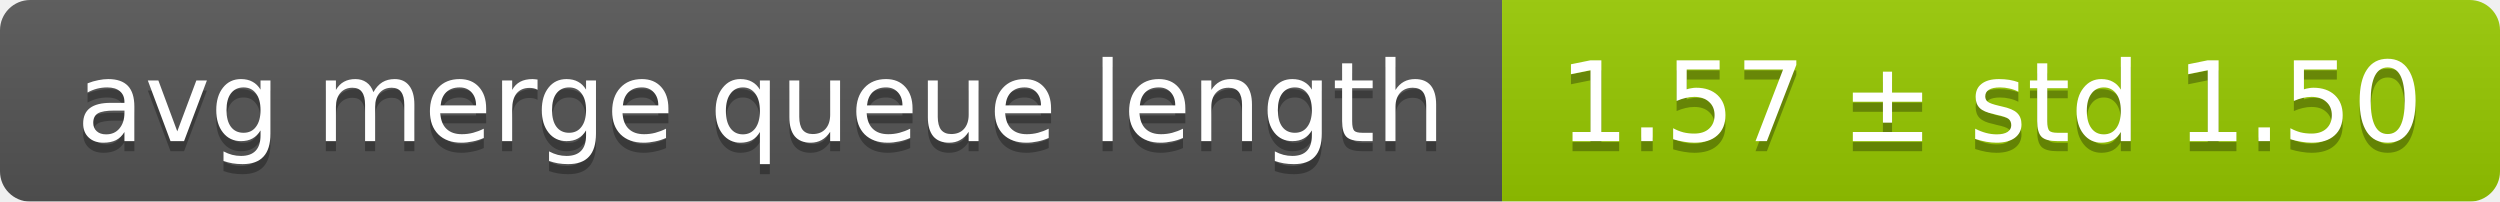
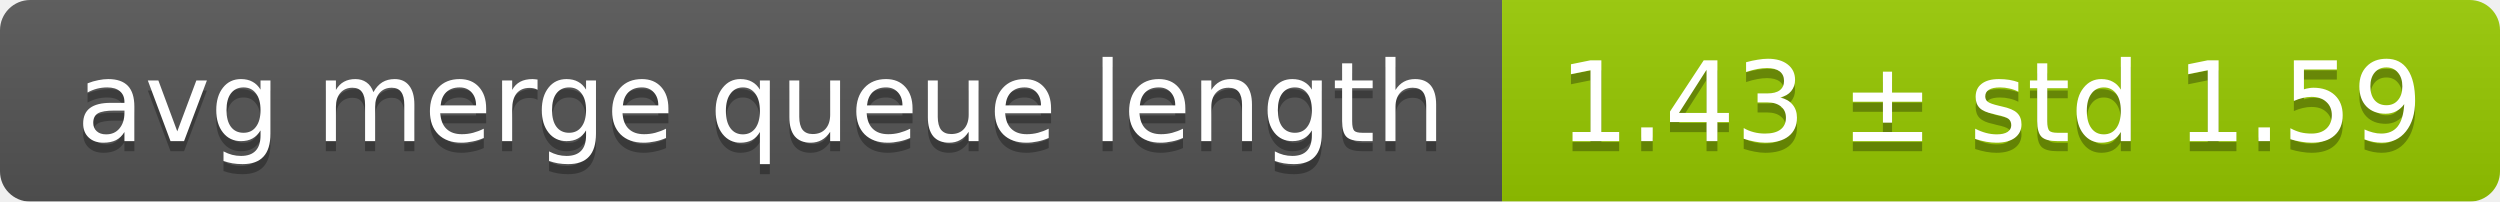
<svg xmlns="http://www.w3.org/2000/svg" width="248" height="20">
  <linearGradient id="smooth" x2="0" y2="100%">
    <stop offset="0" stop-color="#bbb" stop-opacity=".1" />
    <stop offset="1" stop-opacity=".1" />
  </linearGradient>
  <mask id="round">
    <rect width="248" height="20" rx="3" fill="#fff" />
  </mask>
  <g mask="url(#round)">
    <rect width="149" height="20" fill="#555" />
    <rect x="149" width="99" height="20" fill="#97ca00" />
    <rect width="248" height="20" fill="url(#smooth)" />
  </g>
  <g fill="#fff" text-anchor="middle" font-family="DejaVu Sans,Verdana,Geneva,sans-serif" font-size="11">
    <text x="75.5" y="15" fill="#010101" fill-opacity=".3">avg merge queue length</text>
    <text x="75.5" y="14">avg merge queue length</text>
-     <text x="197.5" y="15" fill="#010101" fill-opacity=".3">1.57 ± std 1.50</text>
-     <text x="197.5" y="14">1.57 ± std 1.50</text>
+     <text x="197.5" y="15" fill="#010101" fill-opacity=".3">1.43 ± std 1.59</text>
+     <text x="197.5" y="14">1.43 ± std 1.59</text>
  </g>
</svg>
